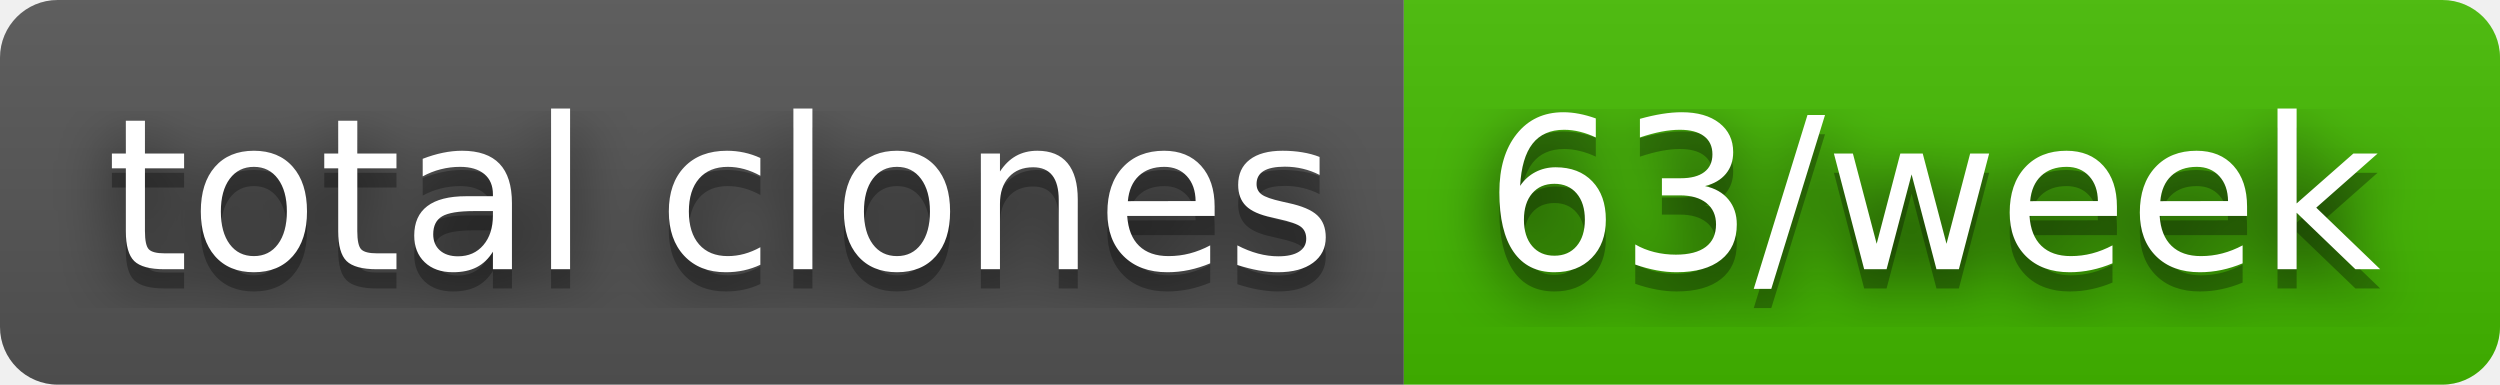
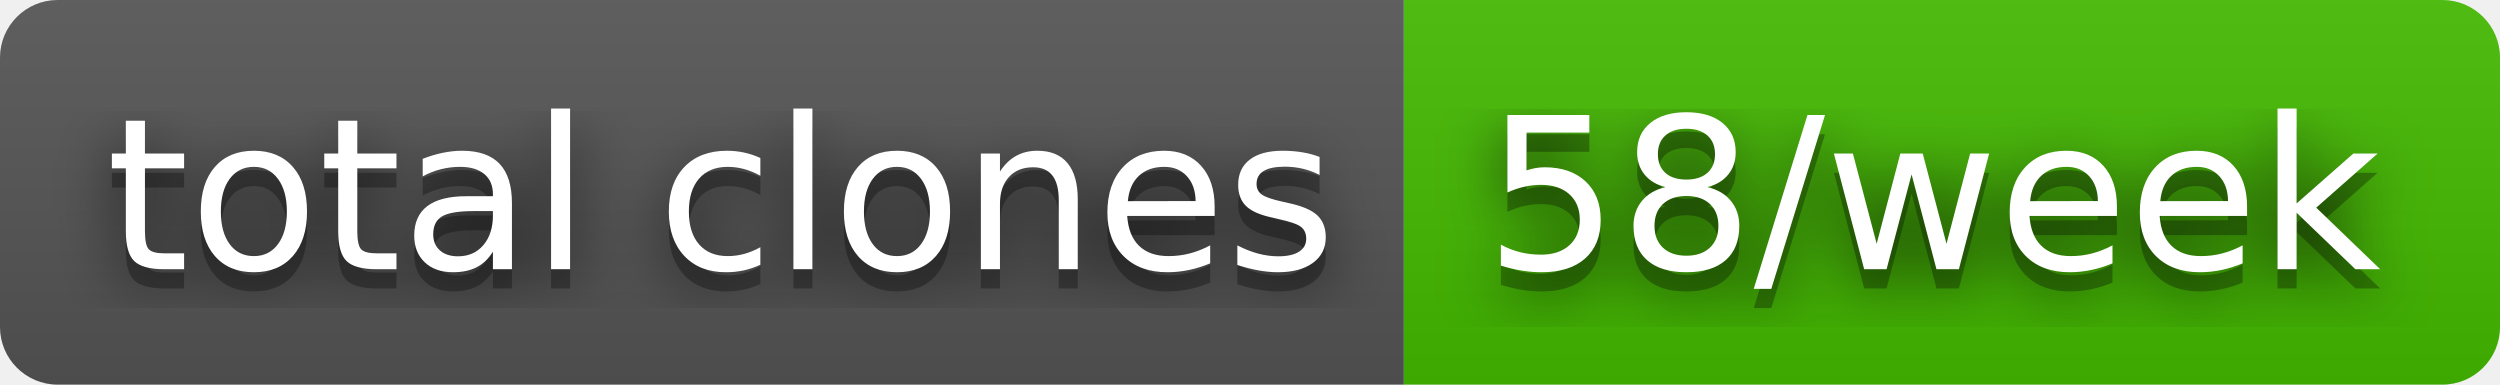
- <svg xmlns="http://www.w3.org/2000/svg" width="130" height="20" role="img" aria-label="total clones: 63/week">
+ <svg xmlns="http://www.w3.org/2000/svg" width="130" height="20" role="img" aria-label="total clones: 58/week">
  <filter id="blur">
    <feGaussianBlur stdDeviation="16" />
  </filter>
  <linearGradient id="s" x2="0" y2="100%">
    <stop offset="0" stop-color="#bbb" stop-opacity=".1" />
    <stop offset="1" stop-opacity=".1" />
  </linearGradient>
  <clipPath id="r">
    <rect width="130" height="20" rx="3" />
  </clipPath>
  <g clip-path="url(#r)">
    <rect width="73" height="20" fill="#555" />
    <rect x="73" width="57" height="20" fill="#4b0" />
    <rect width="130" height="20" fill="url(#s)" />
  </g>
  <g fill="#fff" text-anchor="middle" font-family="Verdana,Geneva,DejaVu Sans,sans-serif" text-rendering="geometricPrecision" font-size="110">
    <g transform="scale(.1)">
      <g aria-hidden="true" fill="#010101">
        <text x="375" y="150" fill-opacity=".8" filter="url(#blur)" textLength="630">total clones</text>
        <text x="375" y="150" fill-opacity=".3" textLength="630">total clones</text>
      </g>
      <text x="375" y="140" textLength="630">total clones</text>
    </g>
    <g transform="scale(.1)">
      <g aria-hidden="true" fill="#010101">
-         <text x="1005" y="150" fill-opacity=".8" filter="url(#blur)" textLength="470">63/week</text>
-         <text x="1005" y="150" fill-opacity=".3" textLength="470">63/week</text>
+         <text x="1005" y="150" fill-opacity=".8" filter="url(#blur)" textLength="470">58/week</text>
+         <text x="1005" y="150" fill-opacity=".3" textLength="470">58/week</text>
      </g>
-       <text x="1005" y="140" textLength="470">63/week</text>
+       <text x="1005" y="140" textLength="470">58/week</text>
    </g>
  </g>
</svg>
